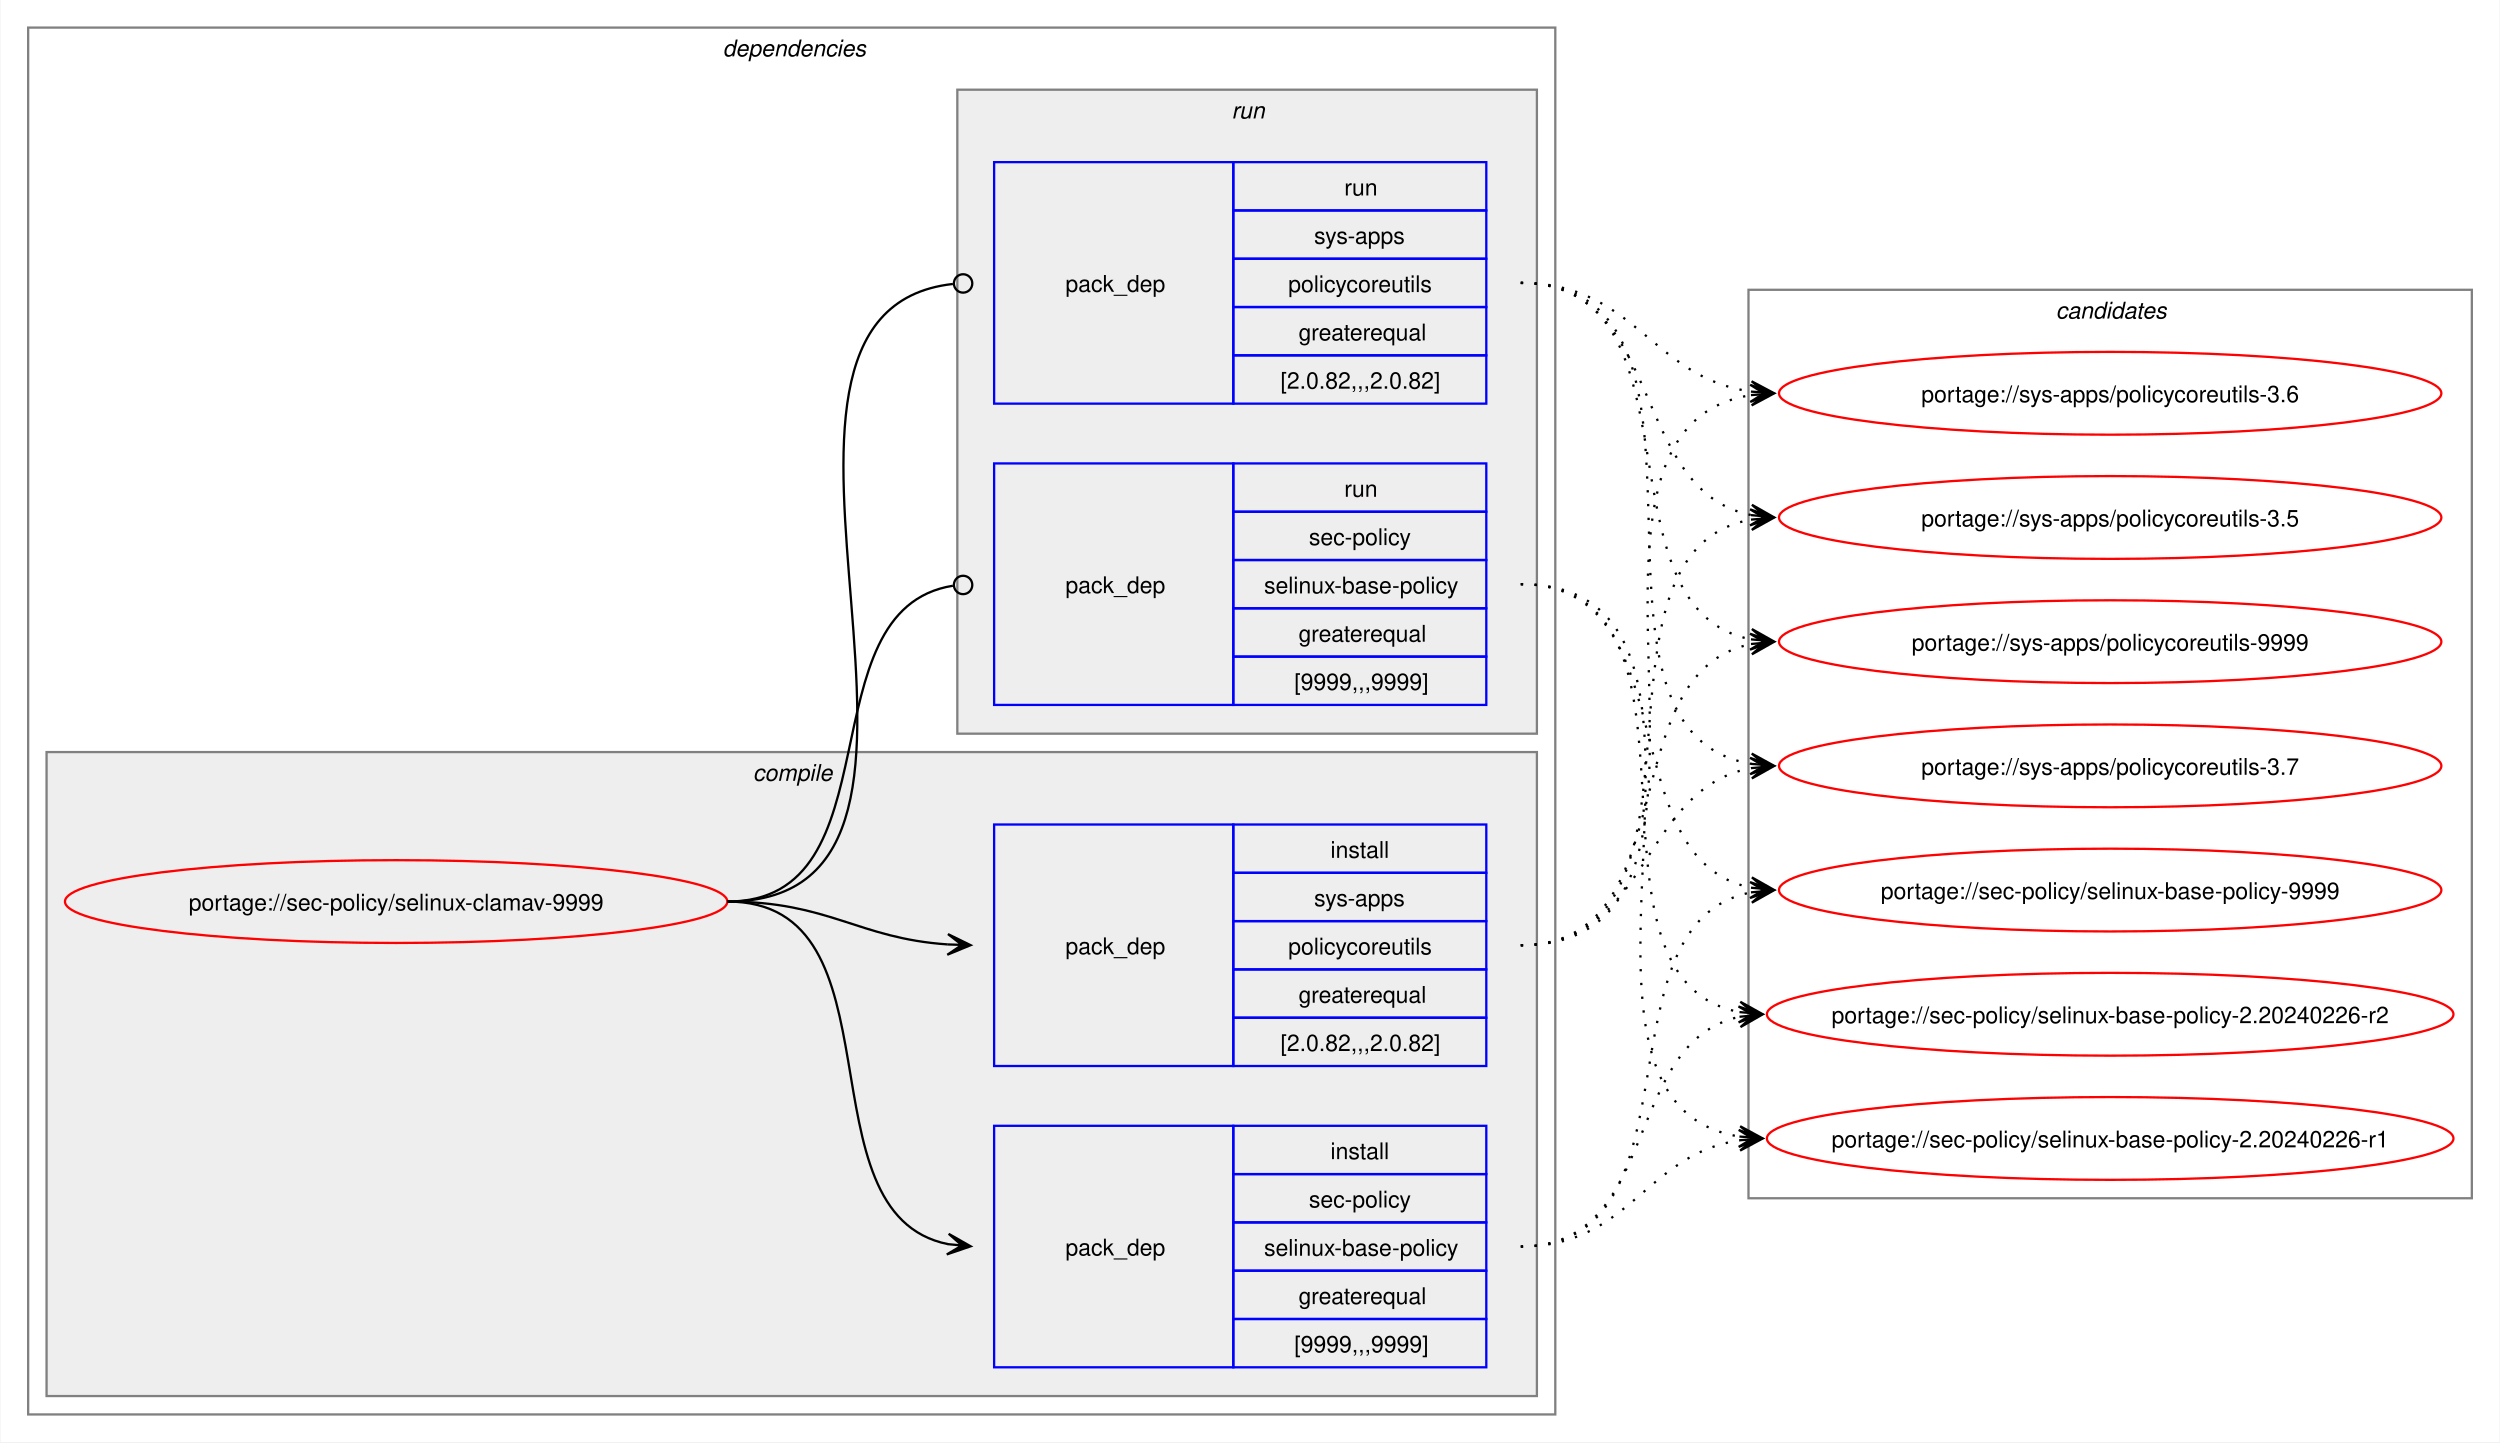
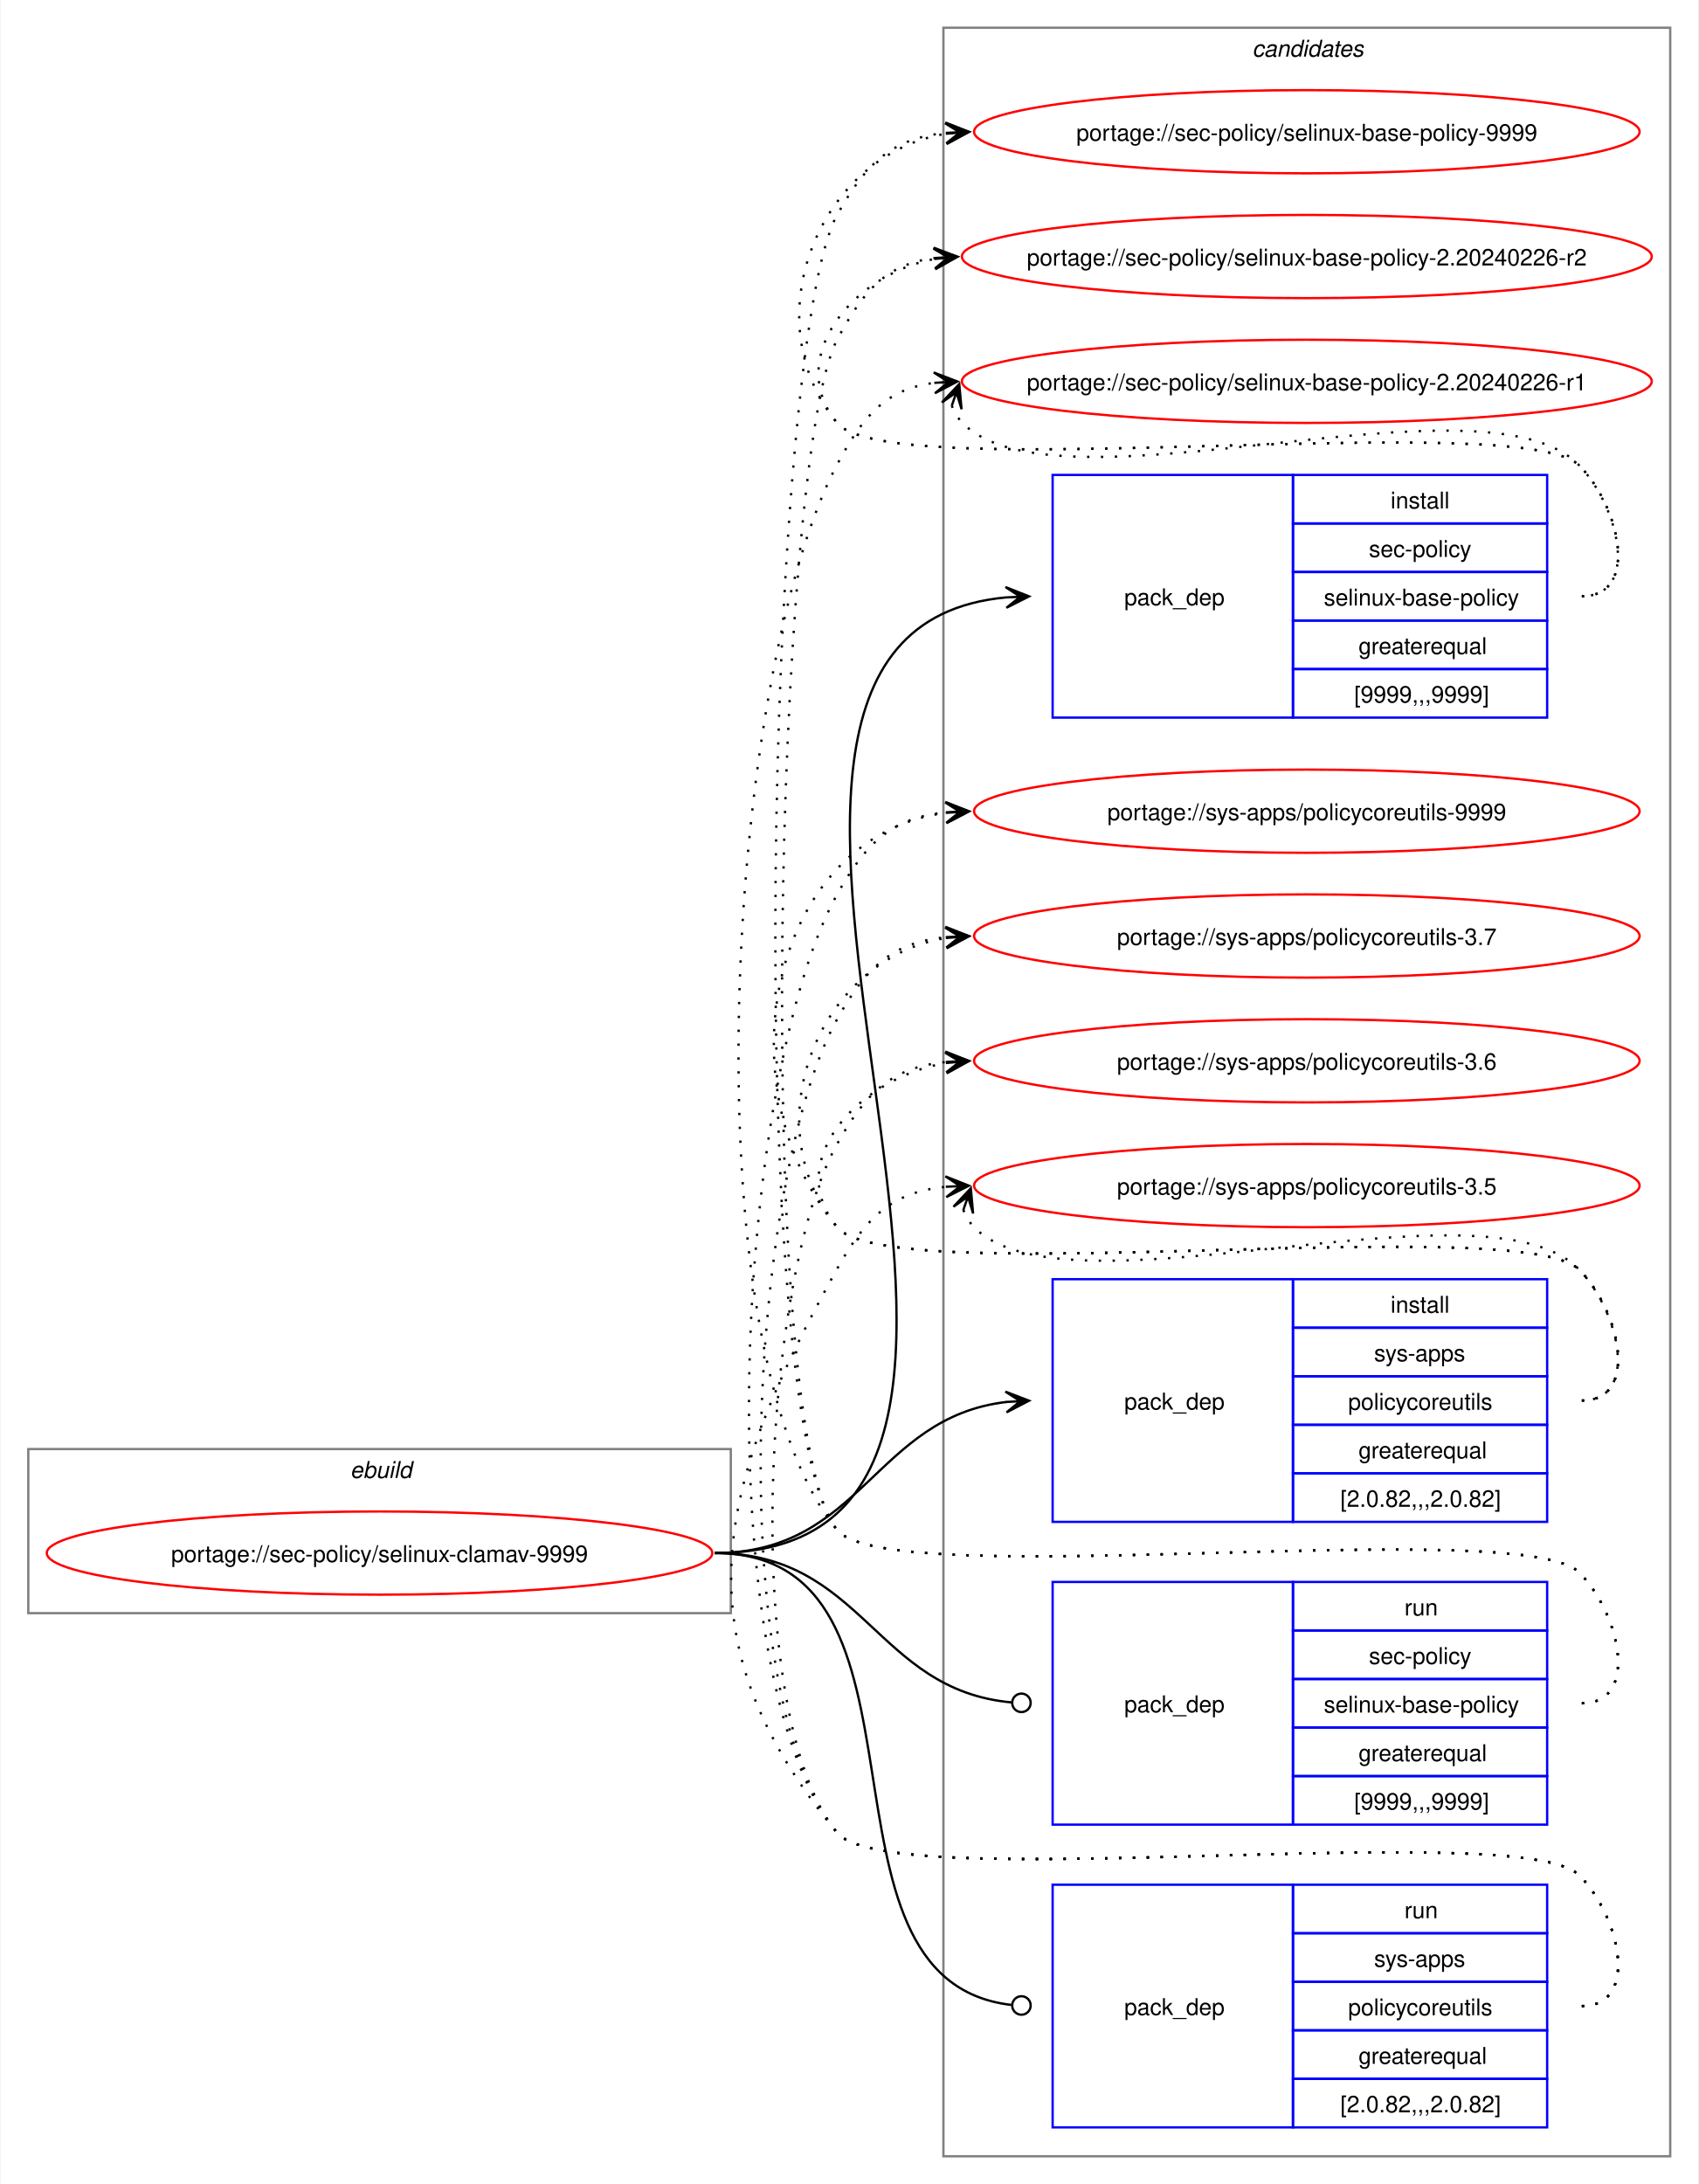
- <svg xmlns="http://www.w3.org/2000/svg" xmlns:xlink="http://www.w3.org/1999/xlink" width="1087pt" height="627pt" viewBox="0.00 0.00 1086.51 627.00">
-   <g id="graph0" class="graph" transform="scale(1 1) rotate(0) translate(4 623)">
-     <polygon fill="white" stroke="none" points="-4,4 -4,-623 1082.51,-623 1082.51,4 -4,4" />
-     <g id="clust2" class="cluster">
-       <polygon fill="none" stroke="gray" points="8,-8 8,-611 672,-611 672,-8 8,-8" />
-       <text text-anchor="start" x="310" y="-598.5" font-family="Helvetica,sans-Serif" font-style="italic" font-size="10.00">dependencies</text>
-     </g>
-     <g id="clust3" class="cluster">
-       <polygon fill="#eeeeee" stroke="gray" points="16,-16 16,-296 664,-296 664,-16 16,-16" />
-       <text text-anchor="start" x="323.12" y="-283.5" font-family="Helvetica,sans-Serif" font-style="italic" font-size="10.00">compile</text>
-     </g>
-     <g id="clust7" class="cluster">
-       <polygon fill="#eeeeee" stroke="gray" points="412,-304 412,-584 664,-584 664,-304 412,-304" />
-       <text text-anchor="start" x="531.25" y="-571.5" font-family="Helvetica,sans-Serif" font-style="italic" font-size="10.00">run</text>
-     </g>
+ <svg xmlns="http://www.w3.org/2000/svg" xmlns:xlink="http://www.w3.org/1999/xlink" width="735pt" height="945pt" viewBox="0.00 0.00 734.51 945.00">
+   <g id="graph0" class="graph" transform="scale(1 1) rotate(0) translate(4 941)">
+     <polygon fill="white" stroke="none" points="-4,4 -4,-941 730.51,-941 730.51,4 -4,4" />
    <g id="clust10" class="cluster">
-       <polygon fill="none" stroke="gray" points="756,-102 756,-497 1070.51,-497 1070.51,-102 756,-102" />
-       <text text-anchor="start" x="889.63" y="-484.5" font-family="Helvetica,sans-Serif" font-style="italic" font-size="10.00">candidates</text>
+       <polygon fill="none" stroke="gray" points="404,-8 404,-929 718.51,-929 718.51,-8 404,-8" />
+       <text text-anchor="start" x="537.63" y="-916.5" font-family="Helvetica,sans-Serif" font-style="italic" font-size="10.00">candidates</text>
+     </g>
+     <g id="clust1" class="cluster">
+       <polygon fill="none" stroke="gray" points="8,-243 8,-314 312,-314 312,-243 8,-243" />
+       <text text-anchor="start" x="147.25" y="-301.5" font-family="Helvetica,sans-Serif" font-style="italic" font-size="10.00">ebuild</text>
    </g>
    <g id="node1" class="node">
      <g id="a_node1">
        <a xlink:href="../sec-policy/selinux-clamav-9999.svg" xlink:title="portage://sec-policy/selinux-clamav-9999">
-           <ellipse fill="none" stroke="red" cx="168" cy="-231" rx="144" ry="18" />
-           <text text-anchor="middle" x="168" y="-227.12" font-family="Helvetica,sans-Serif" font-size="10.00">portage://sec-policy/selinux-clamav-9999</text>
+           <ellipse fill="none" stroke="red" cx="160" cy="-269" rx="144" ry="18" />
+           <text text-anchor="middle" x="160" y="-265.12" font-family="Helvetica,sans-Serif" font-size="10.00">portage://sec-policy/selinux-clamav-9999</text>
        </a>
      </g>
    </g>
    <g id="node2" class="node">
-       <polygon fill="none" stroke="blue" points="428,-28.5 428,-133.5 532,-133.5 532,-28.5 428,-28.5" />
-       <text text-anchor="start" x="459" y="-77.12" font-family="Helvetica,sans-Serif" font-size="10.00">pack_dep</text>
-       <polygon fill="none" stroke="blue" points="532,-112.5 532,-133.5 642,-133.5 642,-112.5 532,-112.5" />
-       <text text-anchor="start" x="574.25" y="-119" font-family="Helvetica,sans-Serif" font-size="10.00">install</text>
-       <polygon fill="none" stroke="blue" points="532,-91.5 532,-112.5 642,-112.5 642,-91.5 532,-91.5" />
-       <text text-anchor="start" x="564.87" y="-98" font-family="Helvetica,sans-Serif" font-size="10.00">sec-policy</text>
-       <polygon fill="none" stroke="blue" points="532,-70.5 532,-91.5 642,-91.5 642,-70.5 532,-70.5" />
-       <text text-anchor="start" x="545.37" y="-77" font-family="Helvetica,sans-Serif" font-size="10.00">selinux-base-policy</text>
-       <polygon fill="none" stroke="blue" points="532,-49.5 532,-70.5 642,-70.5 642,-49.5 532,-49.5" />
-       <text text-anchor="start" x="560.37" y="-56" font-family="Helvetica,sans-Serif" font-size="10.00">greaterequal</text>
-       <polygon fill="none" stroke="blue" points="532,-28.5 532,-49.5 642,-49.5 642,-28.5 532,-28.5" />
-       <text text-anchor="start" x="558.5" y="-35" font-family="Helvetica,sans-Serif" font-size="10.00">[9999,,,9999]</text>
+       <polygon fill="none" stroke="blue" points="451.26,-630.5 451.26,-735.5 555.26,-735.5 555.26,-630.5 451.26,-630.5" />
+       <text text-anchor="start" x="482.26" y="-679.12" font-family="Helvetica,sans-Serif" font-size="10.00">pack_dep</text>
+       <polygon fill="none" stroke="blue" points="555.26,-714.5 555.26,-735.5 665.26,-735.5 665.26,-714.5 555.26,-714.5" />
+       <text text-anchor="start" x="597.51" y="-721" font-family="Helvetica,sans-Serif" font-size="10.00">install</text>
+       <polygon fill="none" stroke="blue" points="555.26,-693.5 555.26,-714.5 665.26,-714.5 665.26,-693.5 555.26,-693.5" />
+       <text text-anchor="start" x="588.13" y="-700" font-family="Helvetica,sans-Serif" font-size="10.00">sec-policy</text>
+       <polygon fill="none" stroke="blue" points="555.26,-672.5 555.26,-693.5 665.26,-693.5 665.26,-672.5 555.26,-672.5" />
+       <text text-anchor="start" x="568.63" y="-679" font-family="Helvetica,sans-Serif" font-size="10.00">selinux-base-policy</text>
+       <polygon fill="none" stroke="blue" points="555.26,-651.5 555.26,-672.5 665.26,-672.5 665.26,-651.5 555.26,-651.5" />
+       <text text-anchor="start" x="583.63" y="-658" font-family="Helvetica,sans-Serif" font-size="10.00">greaterequal</text>
+       <polygon fill="none" stroke="blue" points="555.26,-630.5 555.26,-651.5 665.26,-651.5 665.26,-630.5 555.26,-630.5" />
+       <text text-anchor="start" x="581.76" y="-637" font-family="Helvetica,sans-Serif" font-size="10.00">[9999,,,9999]</text>
    </g>
    <g id="edge1" class="edge">
-       <path fill="none" stroke="black" d="M312,-231C389.89,-231 342.32,-95.29 407.96,-82.04" />
-       <polygon fill="black" stroke="black" points="417.79,-81.11 408.25,-86.53 414.02,-81.47 407.83,-82.05 407.83,-82.05 407.83,-82.05 414.02,-81.47 407.41,-77.57 417.79,-81.11" />
+       <path fill="none" stroke="black" d="M305,-269C494.97,-269 258.26,-666.59 431.14,-682.51" />
+       <polygon fill="black" stroke="black" points="441.04,-682.95 430.85,-687 437.26,-682.78 431.05,-682.5 431.05,-682.5 431.05,-682.5 437.26,-682.78 431.25,-678.01 441.04,-682.95" />
    </g>
    <g id="node3" class="node">
-       <polygon fill="none" stroke="blue" points="428,-159.5 428,-264.5 532,-264.5 532,-159.5 428,-159.5" />
-       <text text-anchor="start" x="459" y="-208.12" font-family="Helvetica,sans-Serif" font-size="10.00">pack_dep</text>
-       <polygon fill="none" stroke="blue" points="532,-243.5 532,-264.5 642,-264.5 642,-243.5 532,-243.5" />
-       <text text-anchor="start" x="574.25" y="-250" font-family="Helvetica,sans-Serif" font-size="10.00">install</text>
-       <polygon fill="none" stroke="blue" points="532,-222.5 532,-243.5 642,-243.5 642,-222.5 532,-222.5" />
-       <text text-anchor="start" x="567.12" y="-229" font-family="Helvetica,sans-Serif" font-size="10.00">sys-apps</text>
-       <polygon fill="none" stroke="blue" points="532,-201.5 532,-222.5 642,-222.5 642,-201.5 532,-201.5" />
-       <text text-anchor="start" x="555.87" y="-208" font-family="Helvetica,sans-Serif" font-size="10.00">policycoreutils</text>
-       <polygon fill="none" stroke="blue" points="532,-180.5 532,-201.5 642,-201.5 642,-180.5 532,-180.5" />
-       <text text-anchor="start" x="560.37" y="-187" font-family="Helvetica,sans-Serif" font-size="10.00">greaterequal</text>
-       <polygon fill="none" stroke="blue" points="532,-159.5 532,-180.5 642,-180.5 642,-159.5 532,-159.5" />
-       <text text-anchor="start" x="552.5" y="-166" font-family="Helvetica,sans-Serif" font-size="10.00">[2.0.82,,,2.0.82]</text>
+       <polygon fill="none" stroke="blue" points="451.26,-282.5 451.26,-387.5 555.26,-387.5 555.26,-282.5 451.26,-282.5" />
+       <text text-anchor="start" x="482.26" y="-331.12" font-family="Helvetica,sans-Serif" font-size="10.00">pack_dep</text>
+       <polygon fill="none" stroke="blue" points="555.26,-366.5 555.26,-387.5 665.26,-387.5 665.26,-366.5 555.26,-366.5" />
+       <text text-anchor="start" x="597.51" y="-373" font-family="Helvetica,sans-Serif" font-size="10.00">install</text>
+       <polygon fill="none" stroke="blue" points="555.26,-345.5 555.26,-366.5 665.26,-366.5 665.26,-345.5 555.26,-345.5" />
+       <text text-anchor="start" x="590.38" y="-352" font-family="Helvetica,sans-Serif" font-size="10.00">sys-apps</text>
+       <polygon fill="none" stroke="blue" points="555.26,-324.5 555.26,-345.5 665.26,-345.5 665.26,-324.5 555.26,-324.5" />
+       <text text-anchor="start" x="579.13" y="-331" font-family="Helvetica,sans-Serif" font-size="10.00">policycoreutils</text>
+       <polygon fill="none" stroke="blue" points="555.26,-303.5 555.26,-324.5 665.26,-324.5 665.26,-303.5 555.26,-303.5" />
+       <text text-anchor="start" x="583.63" y="-310" font-family="Helvetica,sans-Serif" font-size="10.00">greaterequal</text>
+       <polygon fill="none" stroke="blue" points="555.26,-282.5 555.26,-303.5 665.26,-303.5 665.26,-282.5 555.26,-282.5" />
+       <text text-anchor="start" x="575.76" y="-289" font-family="Helvetica,sans-Serif" font-size="10.00">[2.0.82,,,2.0.82]</text>
    </g>
    <g id="edge2" class="edge">
-       <path fill="none" stroke="black" d="M312,-231C356.34,-231 368.74,-214.99 407.84,-212.36" />
-       <polygon fill="black" stroke="black" points="417.78,-212.04 407.93,-216.86 414,-212.16 407.79,-212.36 407.79,-212.36 407.79,-212.36 414,-212.16 407.64,-207.87 417.78,-212.04" />
+       <path fill="none" stroke="black" d="M305,-269C368.85,-269 374.14,-327.74 431.36,-334.39" />
+       <polygon fill="black" stroke="black" points="441.04,-334.93 430.8,-338.86 437.26,-334.72 431.05,-334.37 431.05,-334.37 431.05,-334.37 437.26,-334.72 431.31,-329.88 441.04,-334.93" />
    </g>
    <g id="node4" class="node">
-       <polygon fill="none" stroke="blue" points="428,-316.5 428,-421.5 532,-421.5 532,-316.5 428,-316.5" />
-       <text text-anchor="start" x="459" y="-365.12" font-family="Helvetica,sans-Serif" font-size="10.00">pack_dep</text>
-       <polygon fill="none" stroke="blue" points="532,-400.5 532,-421.5 642,-421.5 642,-400.5 532,-400.5" />
-       <text text-anchor="start" x="580.25" y="-407" font-family="Helvetica,sans-Serif" font-size="10.00">run</text>
-       <polygon fill="none" stroke="blue" points="532,-379.5 532,-400.5 642,-400.5 642,-379.5 532,-379.5" />
-       <text text-anchor="start" x="564.87" y="-386" font-family="Helvetica,sans-Serif" font-size="10.00">sec-policy</text>
-       <polygon fill="none" stroke="blue" points="532,-358.5 532,-379.5 642,-379.5 642,-358.5 532,-358.5" />
-       <text text-anchor="start" x="545.37" y="-365" font-family="Helvetica,sans-Serif" font-size="10.00">selinux-base-policy</text>
-       <polygon fill="none" stroke="blue" points="532,-337.5 532,-358.5 642,-358.5 642,-337.5 532,-337.5" />
-       <text text-anchor="start" x="560.37" y="-344" font-family="Helvetica,sans-Serif" font-size="10.00">greaterequal</text>
-       <polygon fill="none" stroke="blue" points="532,-316.5 532,-337.5 642,-337.5 642,-316.5 532,-316.5" />
-       <text text-anchor="start" x="558.5" y="-323" font-family="Helvetica,sans-Serif" font-size="10.00">[9999,,,9999]</text>
+       <polygon fill="none" stroke="blue" points="451.26,-151.5 451.26,-256.5 555.26,-256.5 555.26,-151.5 451.26,-151.5" />
+       <text text-anchor="start" x="482.26" y="-200.12" font-family="Helvetica,sans-Serif" font-size="10.00">pack_dep</text>
+       <polygon fill="none" stroke="blue" points="555.26,-235.5 555.26,-256.5 665.26,-256.5 665.26,-235.5 555.26,-235.5" />
+       <text text-anchor="start" x="603.51" y="-242" font-family="Helvetica,sans-Serif" font-size="10.00">run</text>
+       <polygon fill="none" stroke="blue" points="555.26,-214.5 555.26,-235.5 665.26,-235.5 665.26,-214.5 555.26,-214.5" />
+       <text text-anchor="start" x="588.13" y="-221" font-family="Helvetica,sans-Serif" font-size="10.00">sec-policy</text>
+       <polygon fill="none" stroke="blue" points="555.26,-193.5 555.26,-214.5 665.26,-214.5 665.26,-193.5 555.26,-193.5" />
+       <text text-anchor="start" x="568.63" y="-200" font-family="Helvetica,sans-Serif" font-size="10.00">selinux-base-policy</text>
+       <polygon fill="none" stroke="blue" points="555.26,-172.5 555.26,-193.5 665.26,-193.5 665.26,-172.5 555.26,-172.5" />
+       <text text-anchor="start" x="583.63" y="-179" font-family="Helvetica,sans-Serif" font-size="10.00">greaterequal</text>
+       <polygon fill="none" stroke="blue" points="555.26,-151.5 555.26,-172.5 665.26,-172.5 665.26,-151.5 555.26,-151.5" />
+       <text text-anchor="start" x="581.76" y="-158" font-family="Helvetica,sans-Serif" font-size="10.00">[9999,,,9999]</text>
    </g>
    <g id="edge3" class="edge">
-       <path fill="none" stroke="black" d="M312,-231C386.43,-231 345.13,-357.91 410.07,-368.32" />
-       <ellipse fill="none" stroke="black" cx="414.51" cy="-368.66" rx="4" ry="4" />
+       <path fill="none" stroke="black" d="M305,-269C369.47,-269 374.42,-209.71 433.54,-204.38" />
+       <ellipse fill="none" stroke="black" cx="437.76" cy="-204.2" rx="4" ry="4" />
    </g>
    <g id="node5" class="node">
-       <polygon fill="none" stroke="blue" points="428,-447.5 428,-552.5 532,-552.5 532,-447.5 428,-447.5" />
-       <text text-anchor="start" x="459" y="-496.12" font-family="Helvetica,sans-Serif" font-size="10.00">pack_dep</text>
-       <polygon fill="none" stroke="blue" points="532,-531.5 532,-552.5 642,-552.5 642,-531.5 532,-531.5" />
-       <text text-anchor="start" x="580.25" y="-538" font-family="Helvetica,sans-Serif" font-size="10.00">run</text>
-       <polygon fill="none" stroke="blue" points="532,-510.5 532,-531.5 642,-531.5 642,-510.5 532,-510.5" />
-       <text text-anchor="start" x="567.12" y="-517" font-family="Helvetica,sans-Serif" font-size="10.00">sys-apps</text>
-       <polygon fill="none" stroke="blue" points="532,-489.5 532,-510.5 642,-510.5 642,-489.5 532,-489.5" />
-       <text text-anchor="start" x="555.87" y="-496" font-family="Helvetica,sans-Serif" font-size="10.00">policycoreutils</text>
-       <polygon fill="none" stroke="blue" points="532,-468.5 532,-489.5 642,-489.5 642,-468.5 532,-468.5" />
-       <text text-anchor="start" x="560.37" y="-475" font-family="Helvetica,sans-Serif" font-size="10.00">greaterequal</text>
-       <polygon fill="none" stroke="blue" points="532,-447.5 532,-468.5 642,-468.5 642,-447.5 532,-447.5" />
-       <text text-anchor="start" x="552.5" y="-454" font-family="Helvetica,sans-Serif" font-size="10.00">[2.0.82,,,2.0.82]</text>
+       <polygon fill="none" stroke="blue" points="451.26,-20.5 451.26,-125.5 555.26,-125.5 555.26,-20.5 451.26,-20.5" />
+       <text text-anchor="start" x="482.26" y="-69.12" font-family="Helvetica,sans-Serif" font-size="10.00">pack_dep</text>
+       <polygon fill="none" stroke="blue" points="555.26,-104.5 555.26,-125.5 665.26,-125.5 665.26,-104.5 555.26,-104.5" />
+       <text text-anchor="start" x="603.51" y="-111" font-family="Helvetica,sans-Serif" font-size="10.00">run</text>
+       <polygon fill="none" stroke="blue" points="555.26,-83.5 555.26,-104.5 665.26,-104.5 665.26,-83.5 555.26,-83.5" />
+       <text text-anchor="start" x="590.38" y="-90" font-family="Helvetica,sans-Serif" font-size="10.00">sys-apps</text>
+       <polygon fill="none" stroke="blue" points="555.26,-62.5 555.26,-83.5 665.26,-83.5 665.26,-62.5 555.26,-62.5" />
+       <text text-anchor="start" x="579.13" y="-69" font-family="Helvetica,sans-Serif" font-size="10.00">policycoreutils</text>
+       <polygon fill="none" stroke="blue" points="555.26,-41.5 555.26,-62.5 665.26,-62.5 665.26,-41.5 555.26,-41.5" />
+       <text text-anchor="start" x="583.63" y="-48" font-family="Helvetica,sans-Serif" font-size="10.00">greaterequal</text>
+       <polygon fill="none" stroke="blue" points="555.26,-20.5 555.26,-41.5 665.26,-41.5 665.26,-20.5 555.26,-20.5" />
+       <text text-anchor="start" x="575.76" y="-27" font-family="Helvetica,sans-Serif" font-size="10.00">[2.0.82,,,2.0.82]</text>
    </g>
    <g id="edge4" class="edge">
-       <path fill="none" stroke="black" d="M312,-231C437.53,-231 297.51,-487.03 410.07,-499.53" />
-       <ellipse fill="none" stroke="black" cx="414.51" cy="-499.76" rx="4" ry="4" />
+       <path fill="none" stroke="black" d="M305,-269C408.23,-269 340.17,-84.32 433.37,-73.49" />
+       <ellipse fill="none" stroke="black" cx="437.76" cy="-73.25" rx="4" ry="4" />
    </g>
    <g id="node6" class="node">
      <g id="a_node6">
        <a xlink:href="../sec-policy/selinux-base-policy-9999.svg" xlink:title="portage://sec-policy/selinux-base-policy-9999">
-           <ellipse fill="none" stroke="red" cx="913.26" cy="-236" rx="144" ry="18" />
-           <text text-anchor="middle" x="913.26" y="-232.12" font-family="Helvetica,sans-Serif" font-size="10.00">portage://sec-policy/selinux-base-policy-9999</text>
+           <ellipse fill="none" stroke="red" cx="561.26" cy="-884" rx="144" ry="18" />
+           <text text-anchor="middle" x="561.26" y="-880.12" font-family="Helvetica,sans-Serif" font-size="10.00">portage://sec-policy/selinux-base-policy-9999</text>
        </a>
      </g>
    </g>
    <g id="edge5" class="edge">
-       <path fill="none" stroke="black" stroke-dasharray="1,5" d="M657,-81C737.82,-81 688.61,-221.81 757.24,-235.01" />
-       <polygon fill="black" stroke="black" points="767.04,-235.89 756.68,-239.48 763.28,-235.55 757.08,-235 757.08,-235 757.08,-235 763.28,-235.55 757.48,-230.51 767.04,-235.89" />
+       <path fill="none" stroke="black" stroke-dasharray="1,5" d="M680.26,-683C705.37,-683 696.86,-721.59 679.26,-739.5 654.19,-764.99 380.73,-730.4 358,-758 321.16,-802.75 350.5,-874.62 405.34,-883.16" />
+       <polygon fill="black" stroke="black" points="415.04,-883.91 404.73,-887.63 411.27,-883.62 405.07,-883.14 405.07,-883.14 405.07,-883.14 411.27,-883.62 405.41,-878.65 415.04,-883.91" />
    </g>
    <g id="node7" class="node">
      <g id="a_node7">
        <a xlink:href="../sec-policy/selinux-base-policy-2.20240226-r2.svg" xlink:title="portage://sec-policy/selinux-base-policy-2.20240226-r2">
-           <ellipse fill="none" stroke="red" cx="913.26" cy="-182" rx="149.26" ry="18" />
-           <text text-anchor="middle" x="913.26" y="-178.12" font-family="Helvetica,sans-Serif" font-size="10.00">portage://sec-policy/selinux-base-policy-2.20240226-r2</text>
+           <ellipse fill="none" stroke="red" cx="561.26" cy="-830" rx="149.26" ry="18" />
+           <text text-anchor="middle" x="561.26" y="-826.12" font-family="Helvetica,sans-Serif" font-size="10.00">portage://sec-policy/selinux-base-policy-2.20240226-r2</text>
        </a>
      </g>
    </g>
    <g id="edge6" class="edge">
-       <path fill="none" stroke="black" stroke-dasharray="1,5" d="M657,-81C718.21,-81 700.69,-170.14 752.36,-180.93" />
-       <polygon fill="black" stroke="black" points="762.04,-181.88 751.65,-185.39 758.28,-181.51 752.09,-180.91 752.09,-180.91 752.09,-180.91 758.28,-181.51 752.53,-176.43 762.04,-181.88" />
+       <path fill="none" stroke="black" stroke-dasharray="1,5" d="M680.26,-683C705.37,-683 696.86,-721.59 679.26,-739.5 654.19,-764.99 380.73,-730.4 358,-758 335.07,-785.85 364.75,-822.35 400.14,-828.95" />
+       <polygon fill="black" stroke="black" points="410.04,-829.89 399.66,-833.43 406.28,-829.53 400.09,-828.95 400.09,-828.95 400.09,-828.95 406.28,-829.53 400.51,-824.47 410.04,-829.89" />
    </g>
    <g id="node8" class="node">
      <g id="a_node8">
        <a xlink:href="../sec-policy/selinux-base-policy-2.20240226-r1.svg" xlink:title="portage://sec-policy/selinux-base-policy-2.20240226-r1">
-           <ellipse fill="none" stroke="red" cx="913.26" cy="-128" rx="149.26" ry="18" />
-           <text text-anchor="middle" x="913.26" y="-124.12" font-family="Helvetica,sans-Serif" font-size="10.00">portage://sec-policy/selinux-base-policy-2.20240226-r1</text>
+           <ellipse fill="none" stroke="red" cx="561.26" cy="-776" rx="149.26" ry="18" />
+           <text text-anchor="middle" x="561.26" y="-772.12" font-family="Helvetica,sans-Serif" font-size="10.00">portage://sec-policy/selinux-base-policy-2.20240226-r1</text>
        </a>
      </g>
    </g>
    <g id="edge7" class="edge">
-       <path fill="none" stroke="black" stroke-dasharray="1,5" d="M657,-81C704.7,-81 710.88,-121.11 752.26,-127.22" />
-       <polygon fill="black" stroke="black" points="762.04,-127.91 751.75,-131.7 758.27,-127.65 752.06,-127.21 752.06,-127.21 752.06,-127.21 758.27,-127.65 752.38,-122.72 762.04,-127.91" />
+       <path fill="none" stroke="black" stroke-dasharray="1,5" d="M407.62,-765.45C408.65,-762.7 410.32,-759.96 412.26,-758 454.02,-715.66 638.3,-782.62 679.26,-739.5 696.55,-721.29 705.37,-683 680.26,-683" />
+       <polygon fill="black" stroke="black" points="410.86,-774.85 403.34,-766.86 409.63,-771.27 407.6,-765.39 407.6,-765.39 407.6,-765.39 409.63,-771.27 411.85,-763.93 410.86,-774.85" />
    </g>
    <g id="node9" class="node">
      <g id="a_node9">
        <a xlink:href="../sys-apps/policycoreutils-9999.svg" xlink:title="portage://sys-apps/policycoreutils-9999">
-           <ellipse fill="none" stroke="red" cx="913.26" cy="-344" rx="144" ry="18" />
-           <text text-anchor="middle" x="913.26" y="-340.12" font-family="Helvetica,sans-Serif" font-size="10.00">portage://sys-apps/policycoreutils-9999</text>
+           <ellipse fill="none" stroke="red" cx="561.26" cy="-590" rx="144" ry="18" />
+           <text text-anchor="middle" x="561.26" y="-586.12" font-family="Helvetica,sans-Serif" font-size="10.00">portage://sys-apps/policycoreutils-9999</text>
        </a>
      </g>
    </g>
    <g id="edge8" class="edge">
-       <path fill="none" stroke="black" stroke-dasharray="1,5" d="M657,-212C729.83,-212 695.51,-330.93 757.46,-343.01" />
-       <polygon fill="black" stroke="black" points="767.04,-343.89 756.67,-347.46 763.28,-343.55 757.08,-342.98 757.08,-342.98 757.08,-342.98 763.28,-343.55 757.49,-338.5 767.04,-343.89" />
+       <path fill="none" stroke="black" stroke-dasharray="1,5" d="M680.26,-335C705.37,-335 696.86,-373.59 679.26,-391.5 654.19,-416.99 380.73,-382.4 358,-410 306.96,-472 329.85,-579.76 405.27,-589.32" />
+       <polygon fill="black" stroke="black" points="415.04,-589.92 404.78,-593.8 411.27,-589.69 405.06,-589.31 405.06,-589.31 405.06,-589.31 411.27,-589.69 405.34,-584.81 415.04,-589.92" />
    </g>
    <g id="node10" class="node">
      <g id="a_node10">
        <a xlink:href="../sys-apps/policycoreutils-3.7.svg" xlink:title="portage://sys-apps/policycoreutils-3.7">
-           <ellipse fill="none" stroke="red" cx="913.26" cy="-290" rx="144" ry="18" />
-           <text text-anchor="middle" x="913.26" y="-286.12" font-family="Helvetica,sans-Serif" font-size="10.00">portage://sys-apps/policycoreutils-3.7</text>
+           <ellipse fill="none" stroke="red" cx="561.26" cy="-536" rx="144" ry="18" />
+           <text text-anchor="middle" x="561.26" y="-532.12" font-family="Helvetica,sans-Serif" font-size="10.00">portage://sys-apps/policycoreutils-3.7</text>
        </a>
      </g>
    </g>
    <g id="edge9" class="edge">
-       <path fill="none" stroke="black" stroke-dasharray="1,5" d="M657,-212C713.38,-212 708.82,-279.98 757.11,-289.01" />
-       <polygon fill="black" stroke="black" points="767.04,-289.89 756.68,-293.49 763.27,-289.56 757.08,-289.01 757.08,-289.01 757.08,-289.01 763.27,-289.56 757.48,-284.53 767.04,-289.89" />
+       <path fill="none" stroke="black" stroke-dasharray="1,5" d="M680.26,-335C705.37,-335 696.86,-373.59 679.26,-391.5 654.19,-416.99 380.73,-382.4 358,-410 321.16,-454.75 350.5,-526.62 405.34,-535.16" />
+       <polygon fill="black" stroke="black" points="415.04,-535.91 404.73,-539.63 411.27,-535.62 405.07,-535.14 405.07,-535.14 405.07,-535.14 411.27,-535.62 405.41,-530.65 415.04,-535.91" />
    </g>
    <g id="node11" class="node">
      <g id="a_node11">
        <a xlink:href="../sys-apps/policycoreutils-3.6.svg" xlink:title="portage://sys-apps/policycoreutils-3.6">
-           <ellipse fill="none" stroke="red" cx="913.26" cy="-452" rx="144" ry="18" />
-           <text text-anchor="middle" x="913.26" y="-448.12" font-family="Helvetica,sans-Serif" font-size="10.00">portage://sys-apps/policycoreutils-3.6</text>
+           <ellipse fill="none" stroke="red" cx="561.26" cy="-482" rx="144" ry="18" />
+           <text text-anchor="middle" x="561.26" y="-478.12" font-family="Helvetica,sans-Serif" font-size="10.00">portage://sys-apps/policycoreutils-3.6</text>
        </a>
      </g>
    </g>
    <g id="edge10" class="edge">
-       <path fill="none" stroke="black" stroke-dasharray="1,5" d="M657,-212C770.67,-212 658.65,-436.33 757.33,-451.22" />
-       <polygon fill="black" stroke="black" points="767.04,-451.91 756.75,-455.69 763.27,-451.65 757.07,-451.21 757.07,-451.21 757.07,-451.21 763.27,-451.65 757.38,-446.72 767.04,-451.91" />
+       <path fill="none" stroke="black" stroke-dasharray="1,5" d="M680.26,-335C705.37,-335 696.86,-373.59 679.26,-391.5 654.19,-416.99 380.73,-382.4 358,-410 334.19,-438.92 367.88,-474.84 405.16,-481.06" />
+       <polygon fill="black" stroke="black" points="415.04,-481.9 404.7,-485.54 411.27,-481.58 405.08,-481.05 405.08,-481.05 405.08,-481.05 411.27,-481.58 405.46,-476.57 415.04,-481.9" />
    </g>
    <g id="node12" class="node">
      <g id="a_node12">
        <a xlink:href="../sys-apps/policycoreutils-3.5.svg" xlink:title="portage://sys-apps/policycoreutils-3.5">
-           <ellipse fill="none" stroke="red" cx="913.26" cy="-398" rx="144" ry="18" />
-           <text text-anchor="middle" x="913.26" y="-394.12" font-family="Helvetica,sans-Serif" font-size="10.00">portage://sys-apps/policycoreutils-3.5</text>
+           <ellipse fill="none" stroke="red" cx="561.26" cy="-428" rx="144" ry="18" />
+           <text text-anchor="middle" x="561.26" y="-424.12" font-family="Helvetica,sans-Serif" font-size="10.00">portage://sys-apps/policycoreutils-3.5</text>
        </a>
      </g>
    </g>
    <g id="edge11" class="edge">
-       <path fill="none" stroke="black" stroke-dasharray="1,5" d="M657,-212C749.38,-212 678.31,-383.06 757.28,-397.09" />
-       <polygon fill="black" stroke="black" points="767.04,-397.9 756.7,-401.55 763.27,-397.59 757.08,-397.07 757.08,-397.07 757.08,-397.07 763.27,-397.59 757.45,-392.59 767.04,-397.9" />
+       <path fill="none" stroke="black" stroke-dasharray="1,5" d="M412.62,-417.45C413.65,-414.7 415.32,-411.96 417.26,-410 458.22,-368.42 639.09,-433.85 679.26,-391.5 696.54,-373.28 705.37,-335 680.26,-335" />
+       <polygon fill="black" stroke="black" points="415.86,-426.85 408.35,-418.86 414.63,-423.27 412.6,-417.39 412.6,-417.39 412.6,-417.39 414.63,-423.27 416.85,-415.93 415.86,-426.85" />
    </g>
    <g id="edge12" class="edge">
-       <path fill="none" stroke="black" stroke-dasharray="1,5" d="M657,-369C730.15,-369 695.24,-249.16 757.41,-236.99" />
-       <polygon fill="black" stroke="black" points="767.04,-236.11 757.49,-241.51 763.28,-236.46 757.08,-237.02 757.08,-237.02 757.08,-237.02 763.28,-236.46 756.67,-232.54 767.04,-236.11" />
+       <path fill="none" stroke="black" stroke-dasharray="1,5" d="M680.26,-204C705.37,-204 696.86,-242.59 679.26,-260.5 654.19,-285.99 380.73,-251.4 358,-279 317.82,-327.81 327.21,-792.78 358,-848 370.91,-871.16 382.44,-881.29 405.31,-883.51" />
+       <polygon fill="black" stroke="black" points="415.04,-883.95 404.85,-888 411.26,-883.78 405.05,-883.5 405.05,-883.5 405.05,-883.5 411.26,-883.78 405.25,-879.01 415.04,-883.95" />
    </g>
    <g id="edge13" class="edge">
-       <path fill="none" stroke="black" stroke-dasharray="1,5" d="M657,-369C748.67,-369 674.33,-197.03 752.38,-182.92" />
-       <polygon fill="black" stroke="black" points="762.04,-182.1 752.46,-187.43 758.27,-182.42 752.08,-182.94 752.08,-182.94 752.08,-182.94 758.27,-182.42 751.7,-178.46 762.04,-182.1" />
+       <path fill="none" stroke="black" stroke-dasharray="1,5" d="M680.26,-204C705.37,-204 696.86,-242.59 679.26,-260.5 654.19,-285.99 380.73,-251.4 358,-279 321.63,-323.18 331.16,-743.46 358,-794 369.52,-815.68 379.47,-826.69 400.17,-829.35" />
+       <polygon fill="black" stroke="black" points="410.04,-829.93 399.79,-833.84 406.26,-829.71 400.06,-829.34 400.06,-829.34 400.06,-829.34 406.26,-829.71 400.32,-824.85 410.04,-829.93" />
    </g>
    <g id="edge14" class="edge">
-       <path fill="none" stroke="black" stroke-dasharray="1,5" d="M657,-369C770.06,-369 654.65,-144.19 752.09,-128.83" />
-       <polygon fill="black" stroke="black" points="762.04,-128.09 752.4,-133.31 758.27,-128.37 752.07,-128.83 752.07,-128.83 752.07,-128.83 758.27,-128.37 751.74,-124.34 762.04,-128.09" />
+       <path fill="none" stroke="black" stroke-dasharray="1,5" d="M680.26,-204C705.37,-204 696.86,-242.59 679.26,-260.5 654.19,-285.99 380.73,-251.4 358,-279 292.89,-358.09 309.95,-649.52 358,-740 369.52,-761.68 379.47,-772.69 400.17,-775.35" />
+       <polygon fill="black" stroke="black" points="410.04,-775.93 399.79,-779.84 406.26,-775.71 400.06,-775.34 400.06,-775.34 400.06,-775.34 406.26,-775.71 400.32,-770.85 410.04,-775.93" />
    </g>
    <g id="edge15" class="edge">
-       <path fill="none" stroke="black" stroke-dasharray="1,5" d="M657,-500C738.17,-500 688.32,-358.28 757.2,-345" />
-       <polygon fill="black" stroke="black" points="767.04,-344.11 757.49,-349.49 763.28,-344.45 757.08,-345.01 757.08,-345.01 757.08,-345.01 763.28,-344.45 756.68,-340.53 767.04,-344.11" />
+       <path fill="none" stroke="black" stroke-dasharray="1,5" d="M680.26,-73C705.37,-73 696.86,-111.59 679.26,-129.5 654.19,-154.99 380.73,-120.4 358,-148 300.65,-217.65 314.06,-475.2 358,-554 370.91,-577.16 382.44,-587.29 405.31,-589.51" />
+       <polygon fill="black" stroke="black" points="415.04,-589.95 404.85,-594 411.26,-589.78 405.05,-589.5 405.05,-589.5 405.05,-589.5 411.26,-589.78 405.25,-585.01 415.04,-589.95" />
    </g>
    <g id="edge16" class="edge">
-       <path fill="none" stroke="black" stroke-dasharray="1,5" d="M657,-500C758.7,-500 669.77,-305.3 757.33,-290.85" />
-       <polygon fill="black" stroke="black" points="767.04,-290.09 757.42,-295.35 763.27,-290.39 757.07,-290.87 757.07,-290.87 757.07,-290.87 763.27,-290.39 756.72,-286.38 767.04,-290.09" />
+       <path fill="none" stroke="black" stroke-dasharray="1,5" d="M680.26,-73C705.37,-73 696.86,-111.59 679.26,-129.5 654.19,-154.99 380.73,-120.4 358,-148 308.28,-208.39 319.91,-431.68 358,-500 370.91,-523.16 382.44,-533.29 405.31,-535.51" />
+       <polygon fill="black" stroke="black" points="415.04,-535.95 404.85,-540 411.26,-535.78 405.05,-535.5 405.05,-535.5 405.05,-535.5 411.26,-535.78 405.25,-531.01 415.04,-535.95" />
    </g>
    <g id="edge17" class="edge">
-       <path fill="none" stroke="black" stroke-dasharray="1,5" d="M657,-500C706.96,-500 713.63,-458.69 757.33,-452.72" />
-       <polygon fill="black" stroke="black" points="767.04,-452.08 757.36,-457.22 763.27,-452.33 757.06,-452.73 757.06,-452.73 757.06,-452.73 763.27,-452.33 756.77,-448.24 767.04,-452.08" />
+       <path fill="none" stroke="black" stroke-dasharray="1,5" d="M680.26,-73C705.37,-73 696.86,-111.59 679.26,-129.5 654.19,-154.99 380.73,-120.4 358,-148 315.91,-199.12 325.75,-388.16 358,-446 370.91,-469.16 382.44,-479.29 405.31,-481.51" />
+       <polygon fill="black" stroke="black" points="415.04,-481.95 404.85,-486 411.26,-481.78 405.05,-481.5 405.05,-481.5 405.05,-481.5 411.26,-481.78 405.25,-477.01 415.04,-481.95" />
    </g>
    <g id="edge18" class="edge">
-       <path fill="none" stroke="black" stroke-dasharray="1,5" d="M657,-500C720.15,-500 703.55,-409.6 757.35,-399.01" />
-       <polygon fill="black" stroke="black" points="767.04,-398.11 757.5,-403.52 763.28,-398.46 757.08,-399.03 757.08,-399.03 757.08,-399.03 763.28,-398.46 756.67,-394.55 767.04,-398.11" />
+       <path fill="none" stroke="black" stroke-dasharray="1,5" d="M680.26,-73C705.37,-73 696.86,-111.59 679.26,-129.5 654.19,-154.99 380.73,-120.4 358,-148 289.07,-231.72 305.19,-297.28 358,-392 370.91,-415.16 382.44,-425.29 405.31,-427.51" />
+       <polygon fill="black" stroke="black" points="415.04,-427.95 404.85,-432 411.26,-427.78 405.05,-427.5 405.05,-427.5 405.05,-427.5 411.26,-427.78 405.25,-423.01 415.04,-427.95" />
    </g>
  </g>
</svg>
